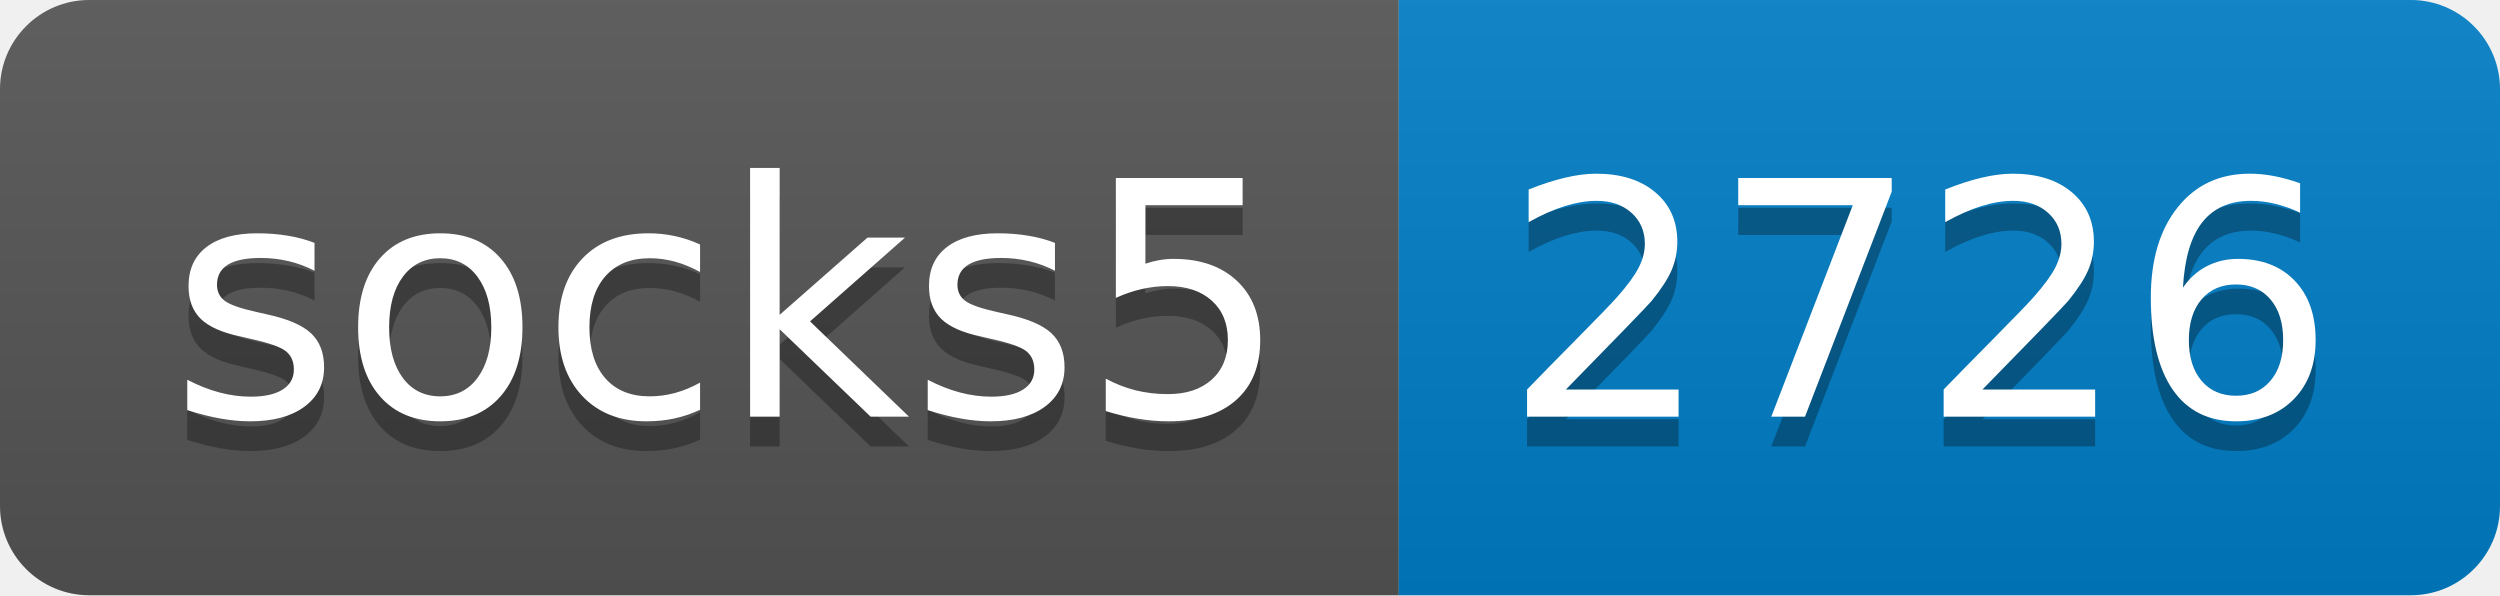
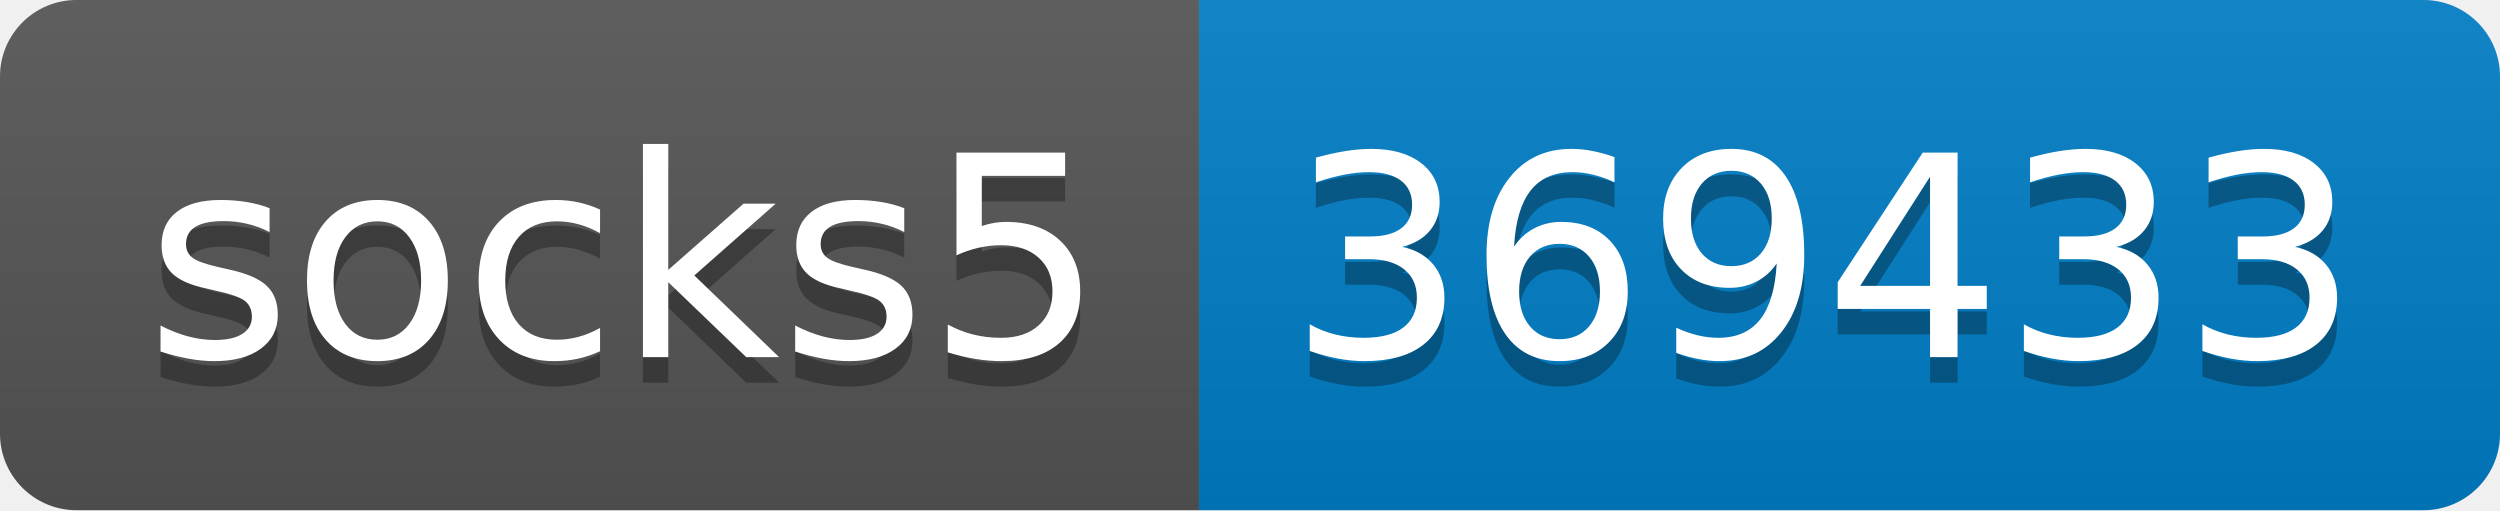
- <svg xmlns="http://www.w3.org/2000/svg" width="84" height="20" role="img" aria-label="socks5: 2726">
+ <svg xmlns="http://www.w3.org/2000/svg" width="98" height="20" role="img" aria-label="socks5: 369433">
  <linearGradient id="s" x2="0" y2="100%">
    <stop offset="0" stop-color="#bbb" stop-opacity=".1" />
    <stop offset="1" stop-opacity=".1" />
  </linearGradient>
  <clipPath id="r">
-     <rect width="84" height="20" rx="3" fill="#fff" />
+     <rect width="98" height="20" rx="3" fill="#fff" />
  </clipPath>
  <g clip-path="url(#r)">
    <rect width="47" height="20" fill="#555" />
-     <rect x="47" width="37" height="20" fill="#007ec6" />
-     <rect width="84" height="20" fill="url(#s)" />
+     <rect x="47" width="51" height="20" fill="#007ec6" />
+     <rect width="98" height="20" fill="url(#s)" />
  </g>
  <g fill="#fff" text-anchor="middle" font-family="Verdana,Geneva,DejaVu Sans,sans-serif" text-rendering="geometricPrecision" font-size="110">
    <text aria-hidden="true" x="245" y="150" fill="#010101" fill-opacity=".3" transform="scale(.1)" textLength="370">socks5</text>
    <text x="245" y="140" transform="scale(.1)" fill="#fff" textLength="370">socks5</text>
-     <text aria-hidden="true" x="645" y="150" fill="#010101" fill-opacity=".3" transform="scale(.1)" textLength="270">2726</text>
-     <text x="645" y="140" transform="scale(.1)" fill="#fff" textLength="270">2726</text>
+     <text aria-hidden="true" x="715" y="150" fill="#010101" fill-opacity=".3" transform="scale(.1)" textLength="410">369433</text>
+     <text x="715" y="140" transform="scale(.1)" fill="#fff" textLength="410">369433</text>
  </g>
</svg>
